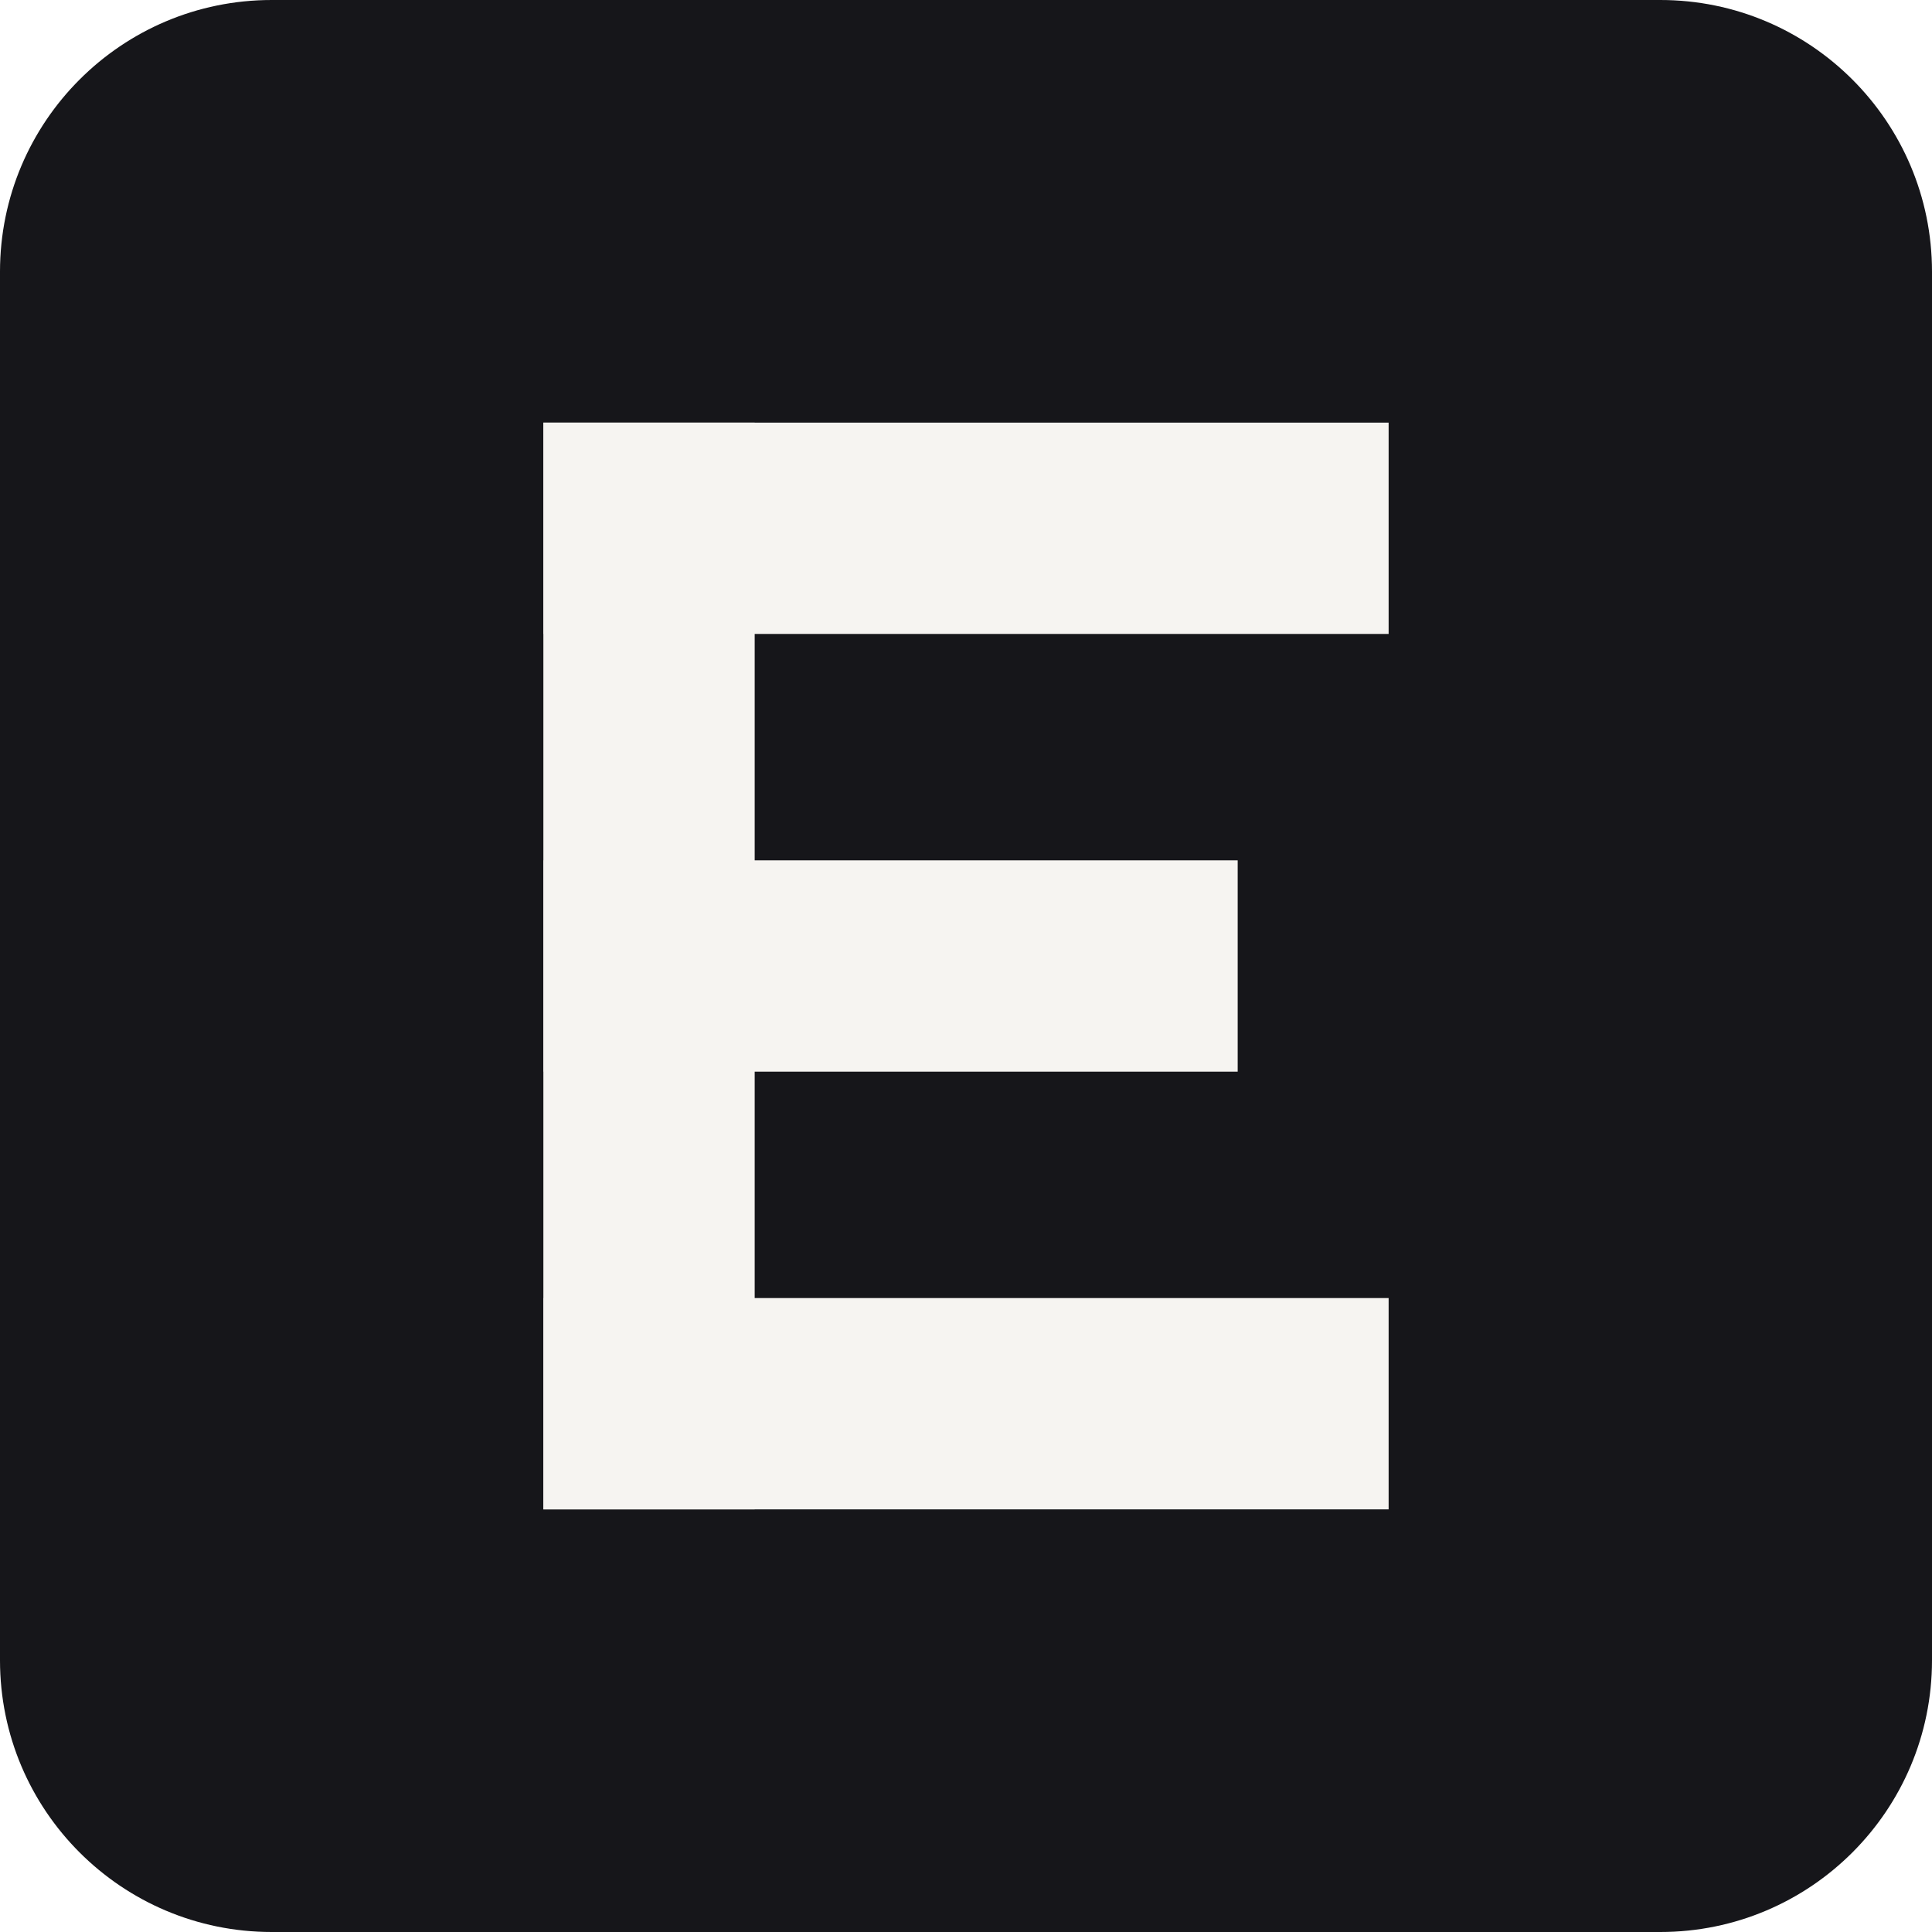
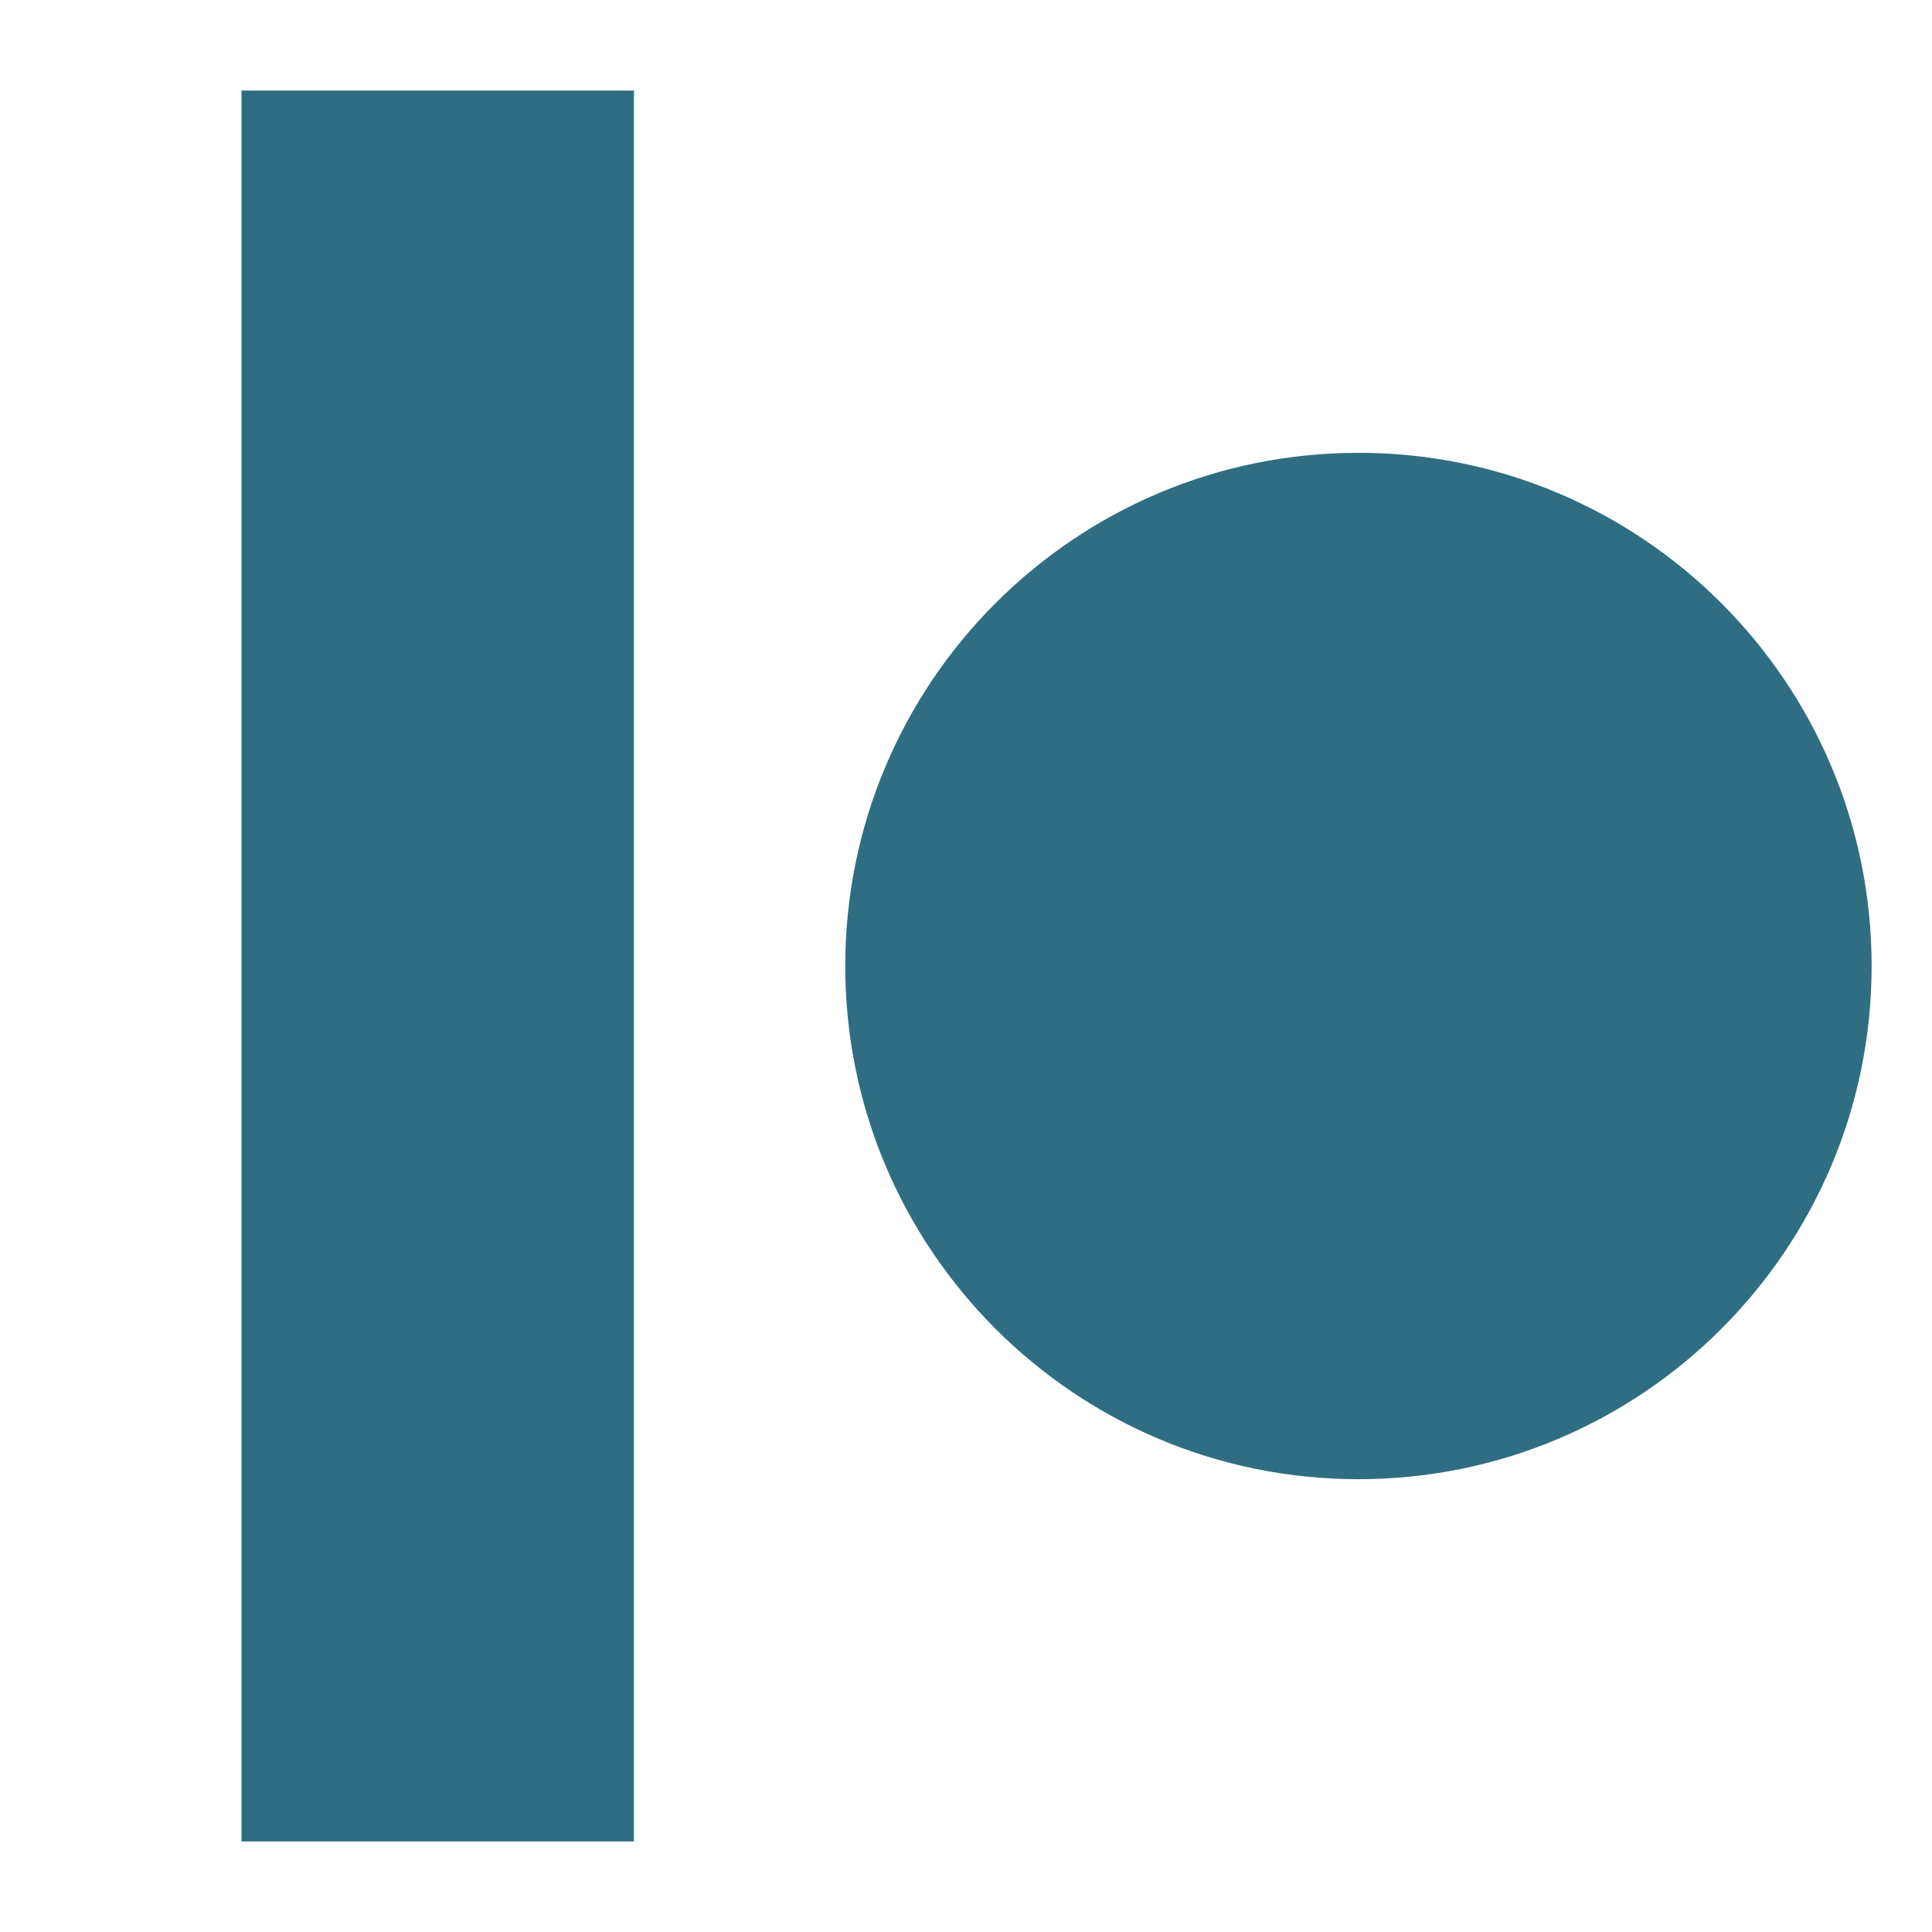
<svg xmlns="http://www.w3.org/2000/svg" viewBox="0 0 64 64">
-   <rect width="64" height="64" rx="9" fill="#16161A" />
-   <g fill="#F6F4F1">
-     <rect x="18" y="14" width="7" height="36" />
-     <rect x="18" y="14" width="28" height="7" />
-     <rect x="18" y="28.5" width="23" height="7" />
-     <rect x="18" y="43" width="28" height="7" />
-   </g>
+   <rect x="8" y="3" width="13" height="58" fill="#2F6E82" />
+   <circle cx="45" cy="32" r="17" fill="#2F6E82" />
</svg>
